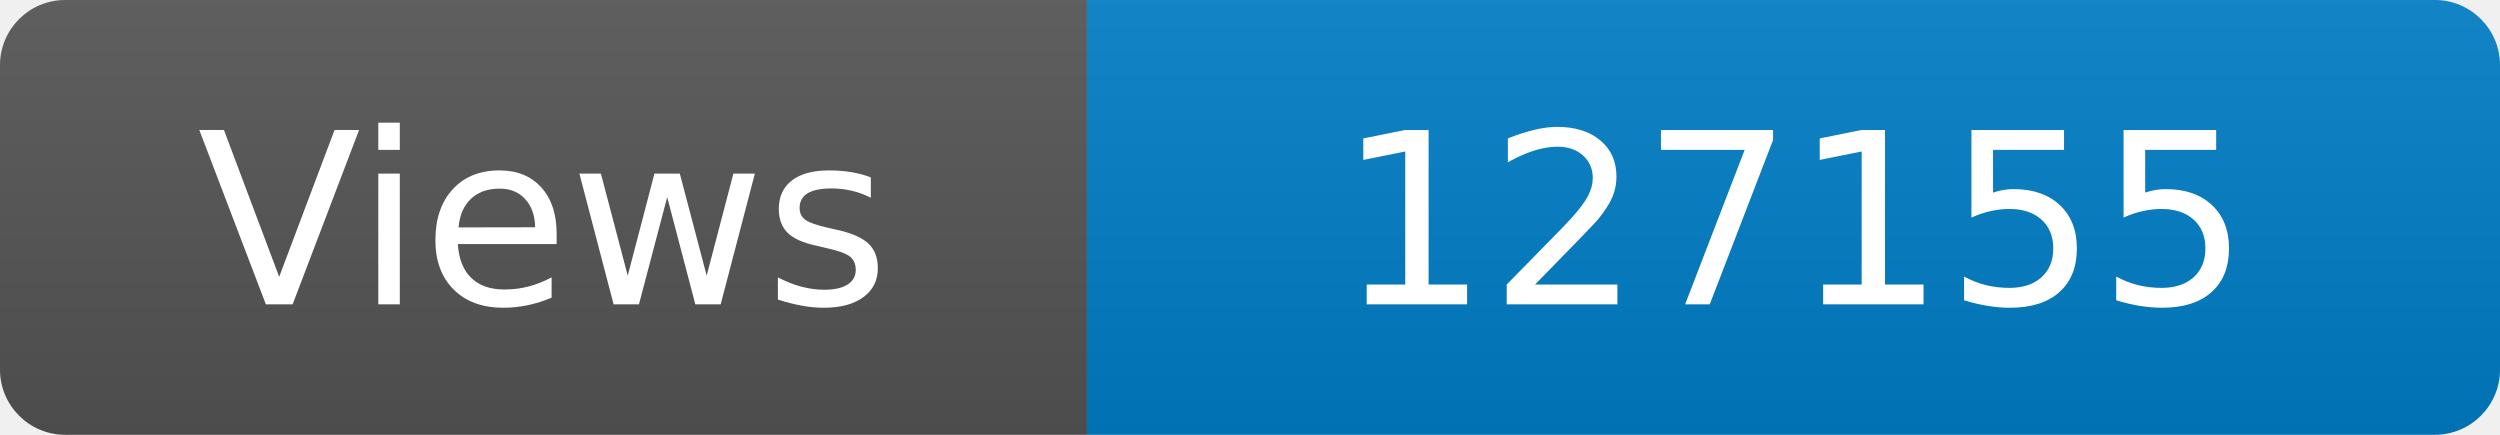
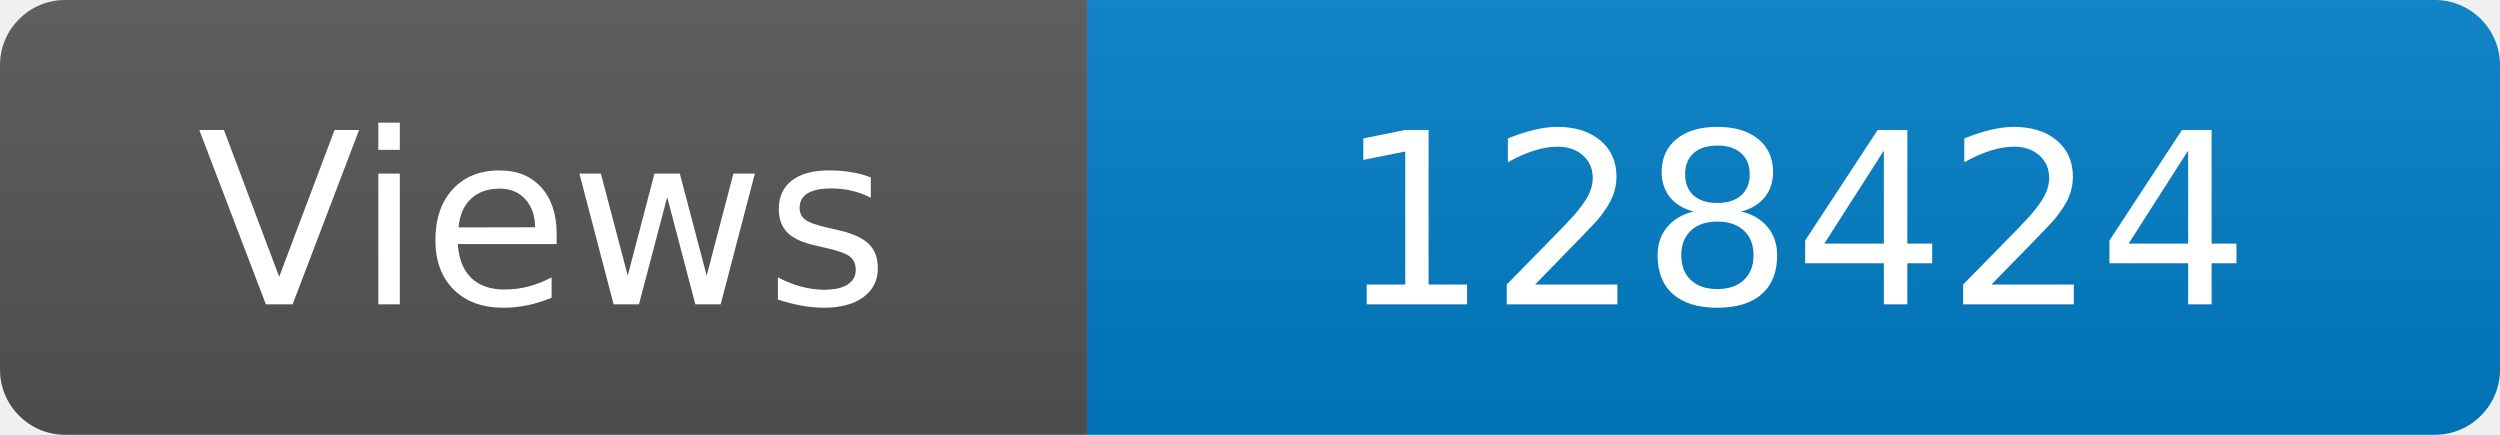
<svg xmlns="http://www.w3.org/2000/svg" width="115" height="20" role="img" aria-label="Maintained?: yes">
  <linearGradient id="s" x2="0" y2="100%">
    <stop offset="0" stop-color="#bbb" stop-opacity=".1" />
    <stop offset="1" stop-opacity=".1" />
  </linearGradient>
  <clipPath id="r">
    <rect width="115" height="20" rx="3" fill="#fff" />
  </clipPath>
  <g clip-path="url(#r)">
    <rect width="50" height="20" fill="#555" />
    <rect x="50" width="160" height="20" fill="#007ec6" />
    <rect width="115" height="20" fill="url(#s)" />
  </g>
  <g fill="#fff" text-anchor="middle" font-family="Verdana,Geneva,DejaVu Sans,sans-serif" font-size="110">
    <text x="250" y="140" transform="scale(.1)" fill="#fff">Views</text>
-     <text x="825" y="140" transform="scale(.1)" fill="#fff">127155</text>
+     <text x="825" y="140" transform="scale(.1)" fill="#fff">128424</text>
  </g>
</svg>
